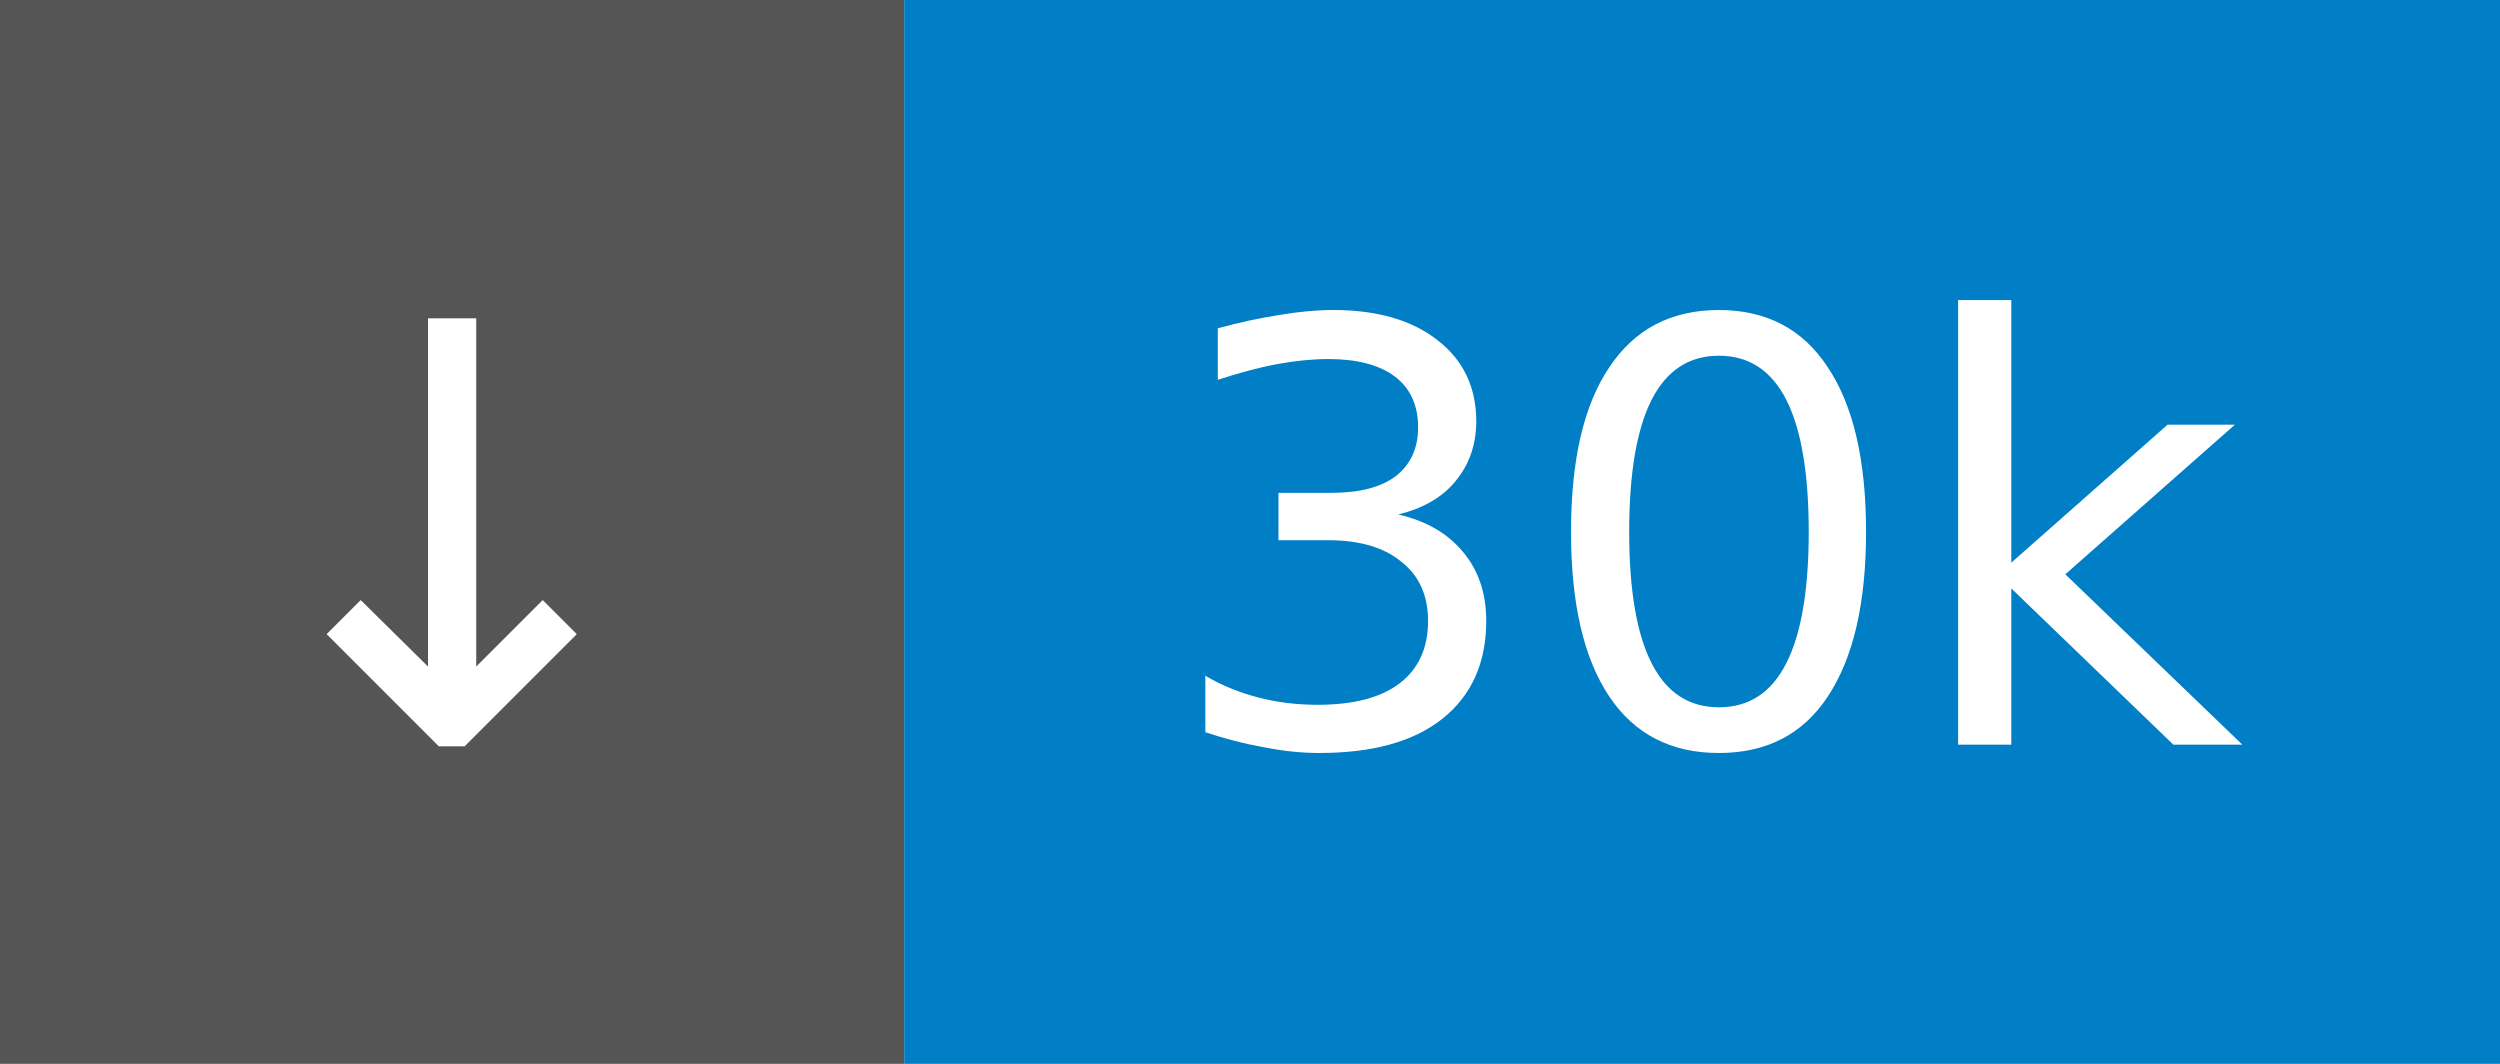
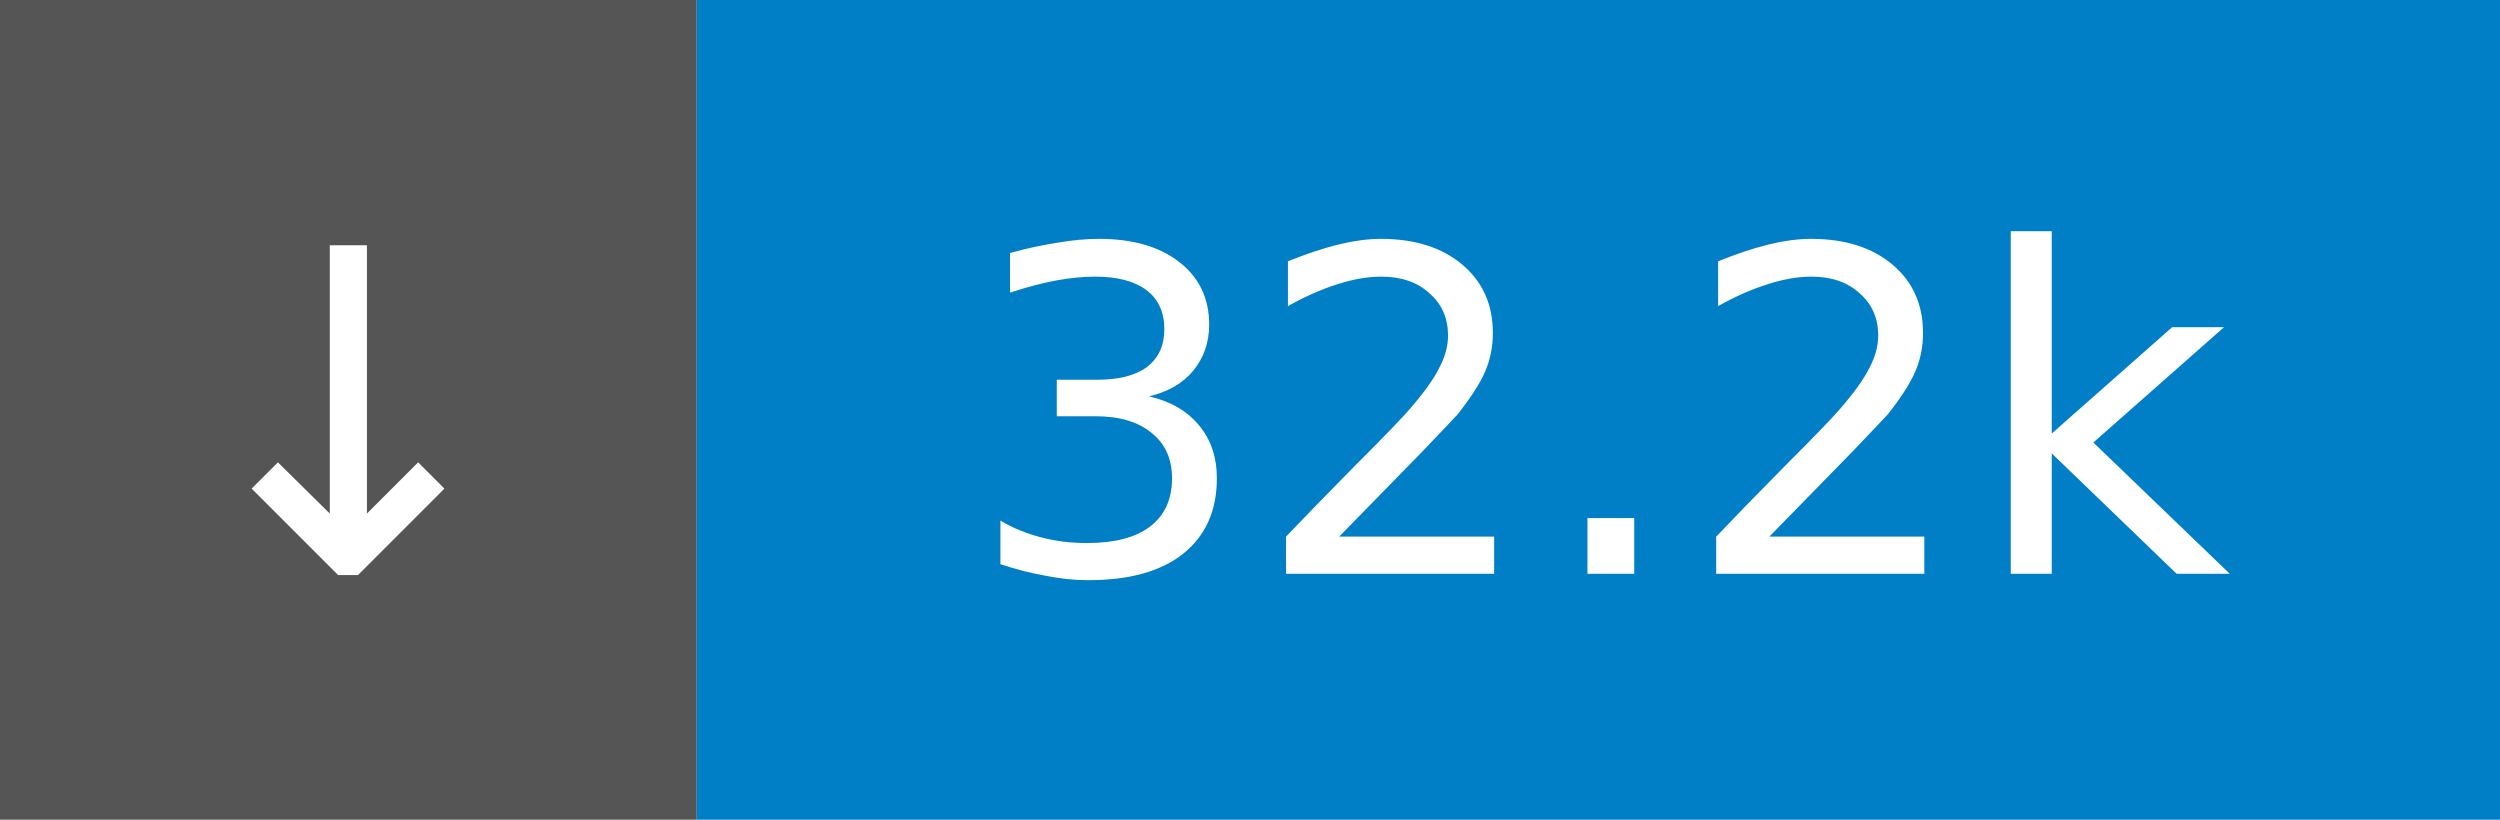
- <svg xmlns="http://www.w3.org/2000/svg" width="47" height="20" role="img" aria-label="↓ 30k">
+ <svg xmlns="http://www.w3.org/2000/svg" width="61" height="20" role="img" aria-label="↓ 32.2k">
  <rect width="17" height="20" fill="#555" />
-   <rect x="17" width="30" height="20" fill="#007ec6" />
+   <rect x="17" width="44" height="20" fill="#007ec6" />
  <g fill="#fff" font-family="Verdana,Geneva,DejaVu Sans,sans-serif" font-size="11" text-anchor="middle">
    <text x="8.5" y="14">↓</text>
-     <text x="32.0" y="14">30k</text>
+     <text x="39.0" y="14">32.2k</text>
  </g>
</svg>
